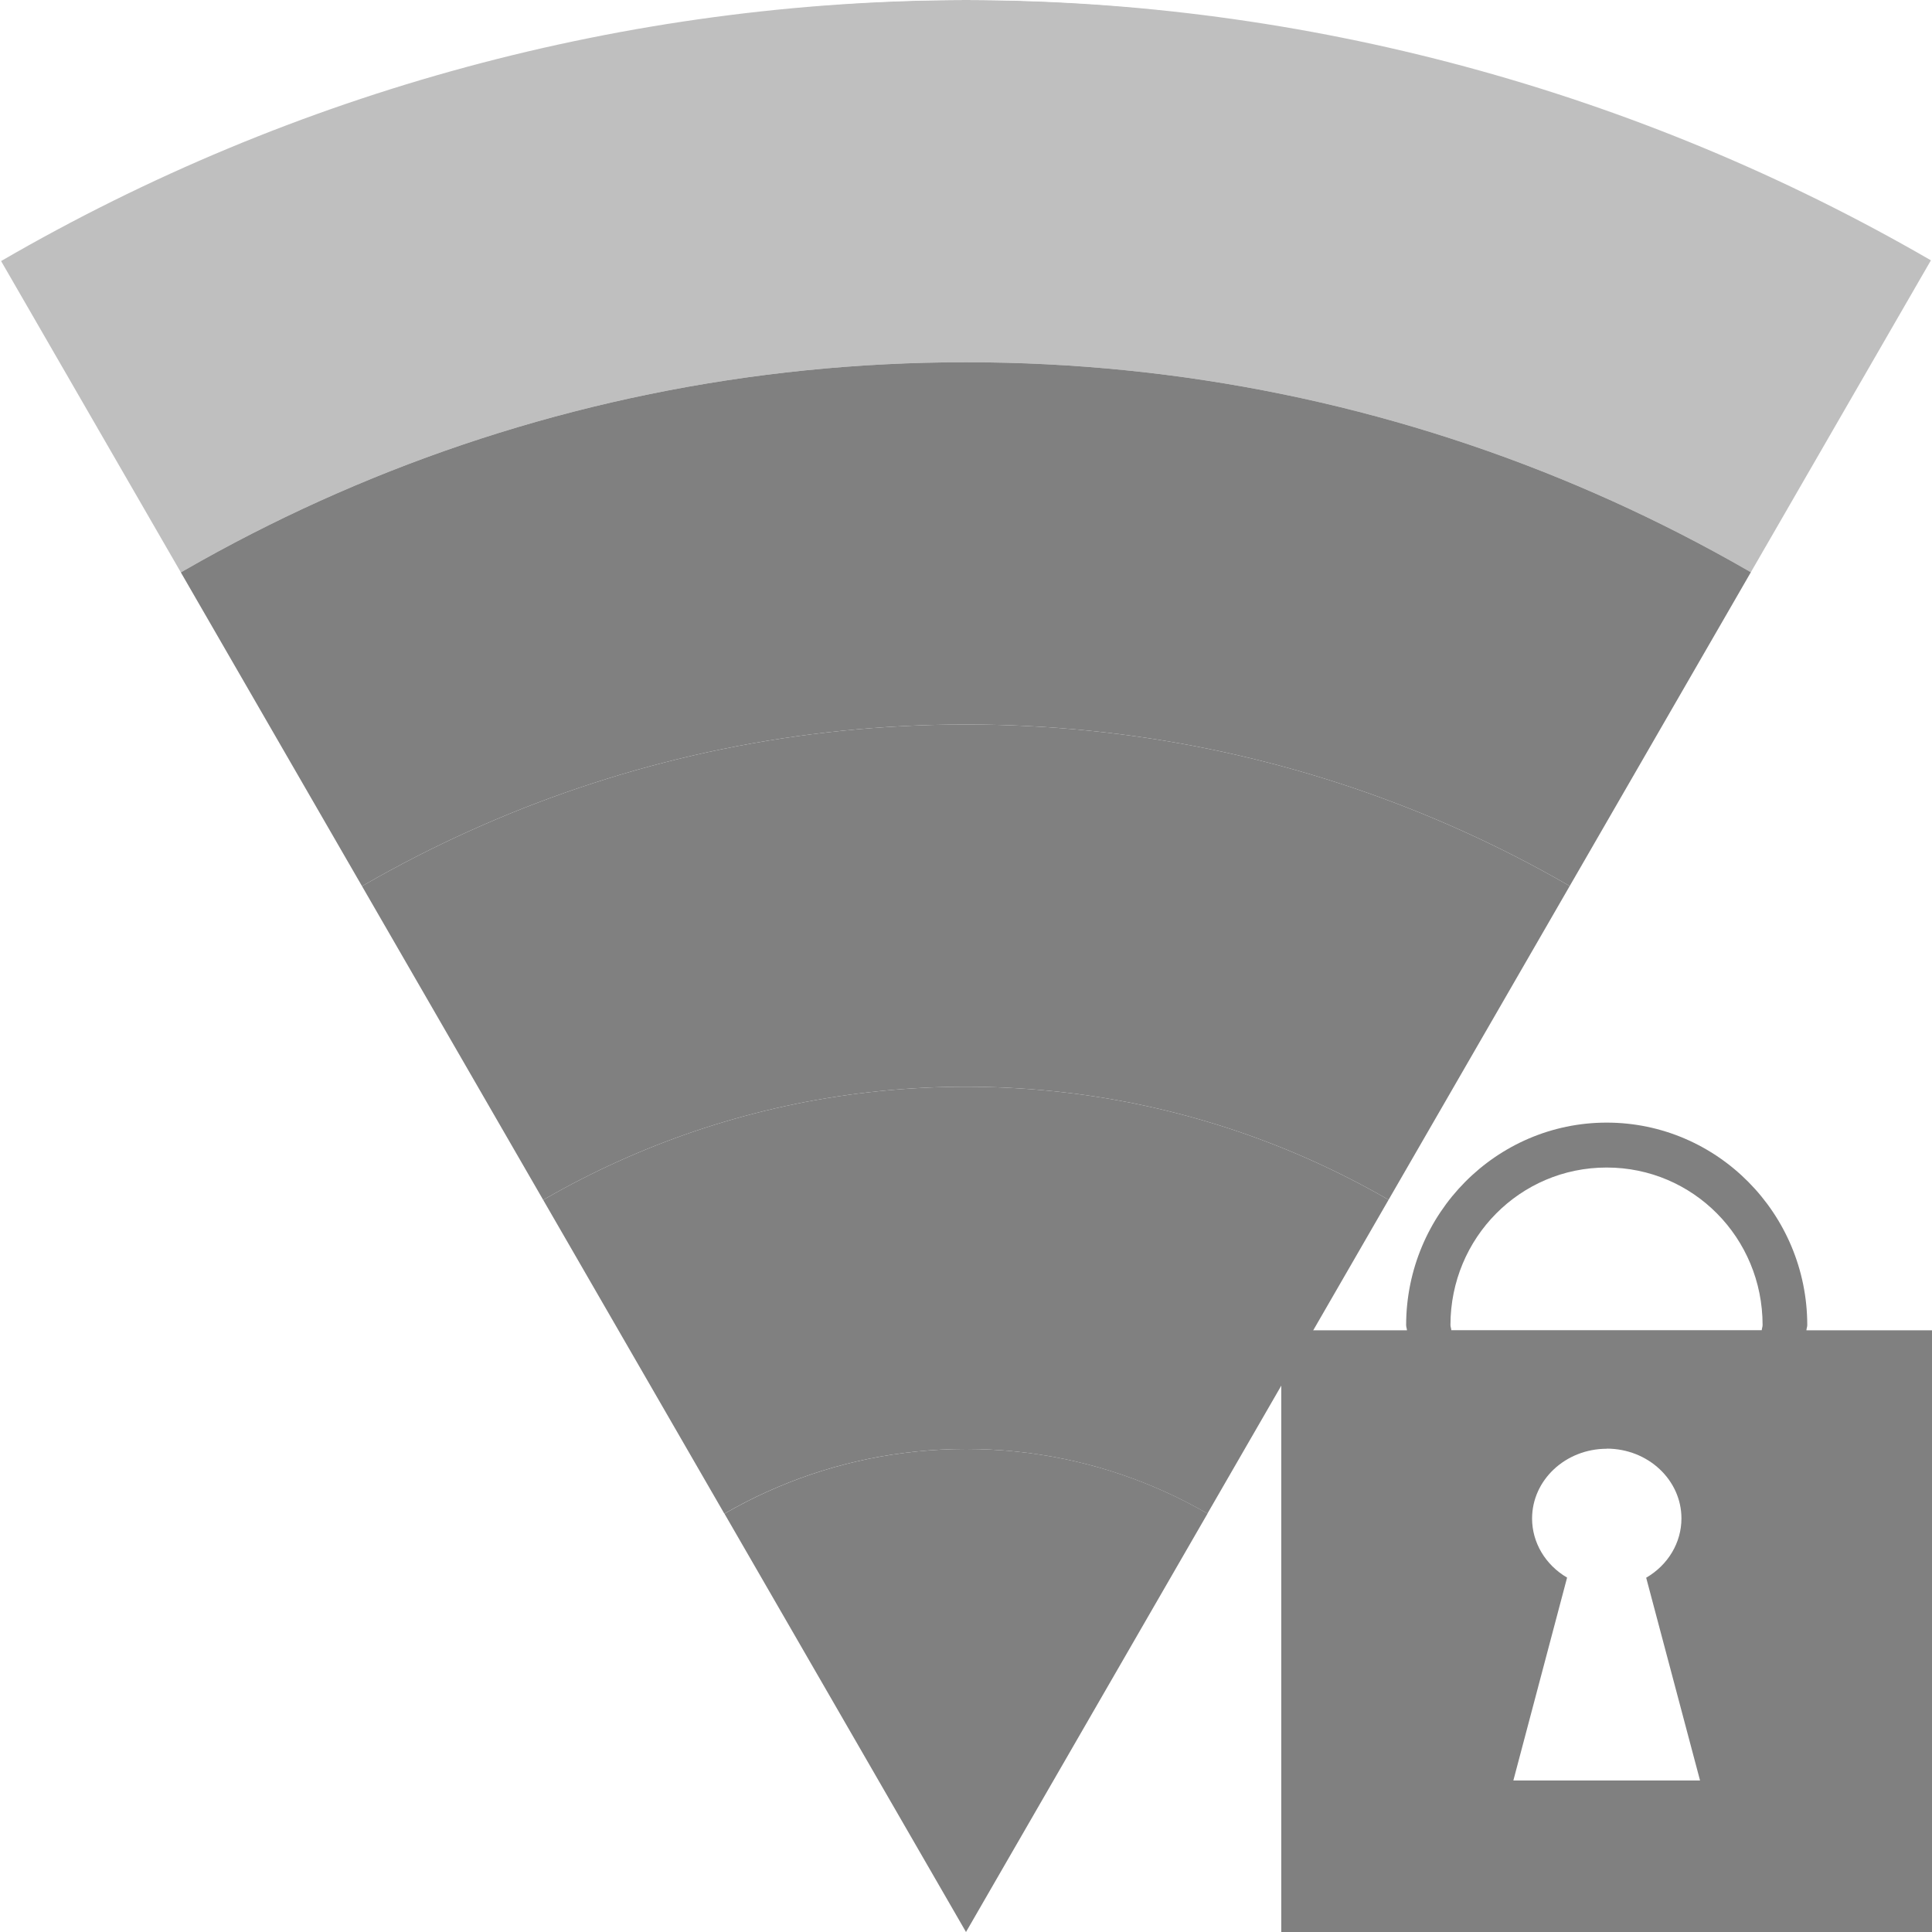
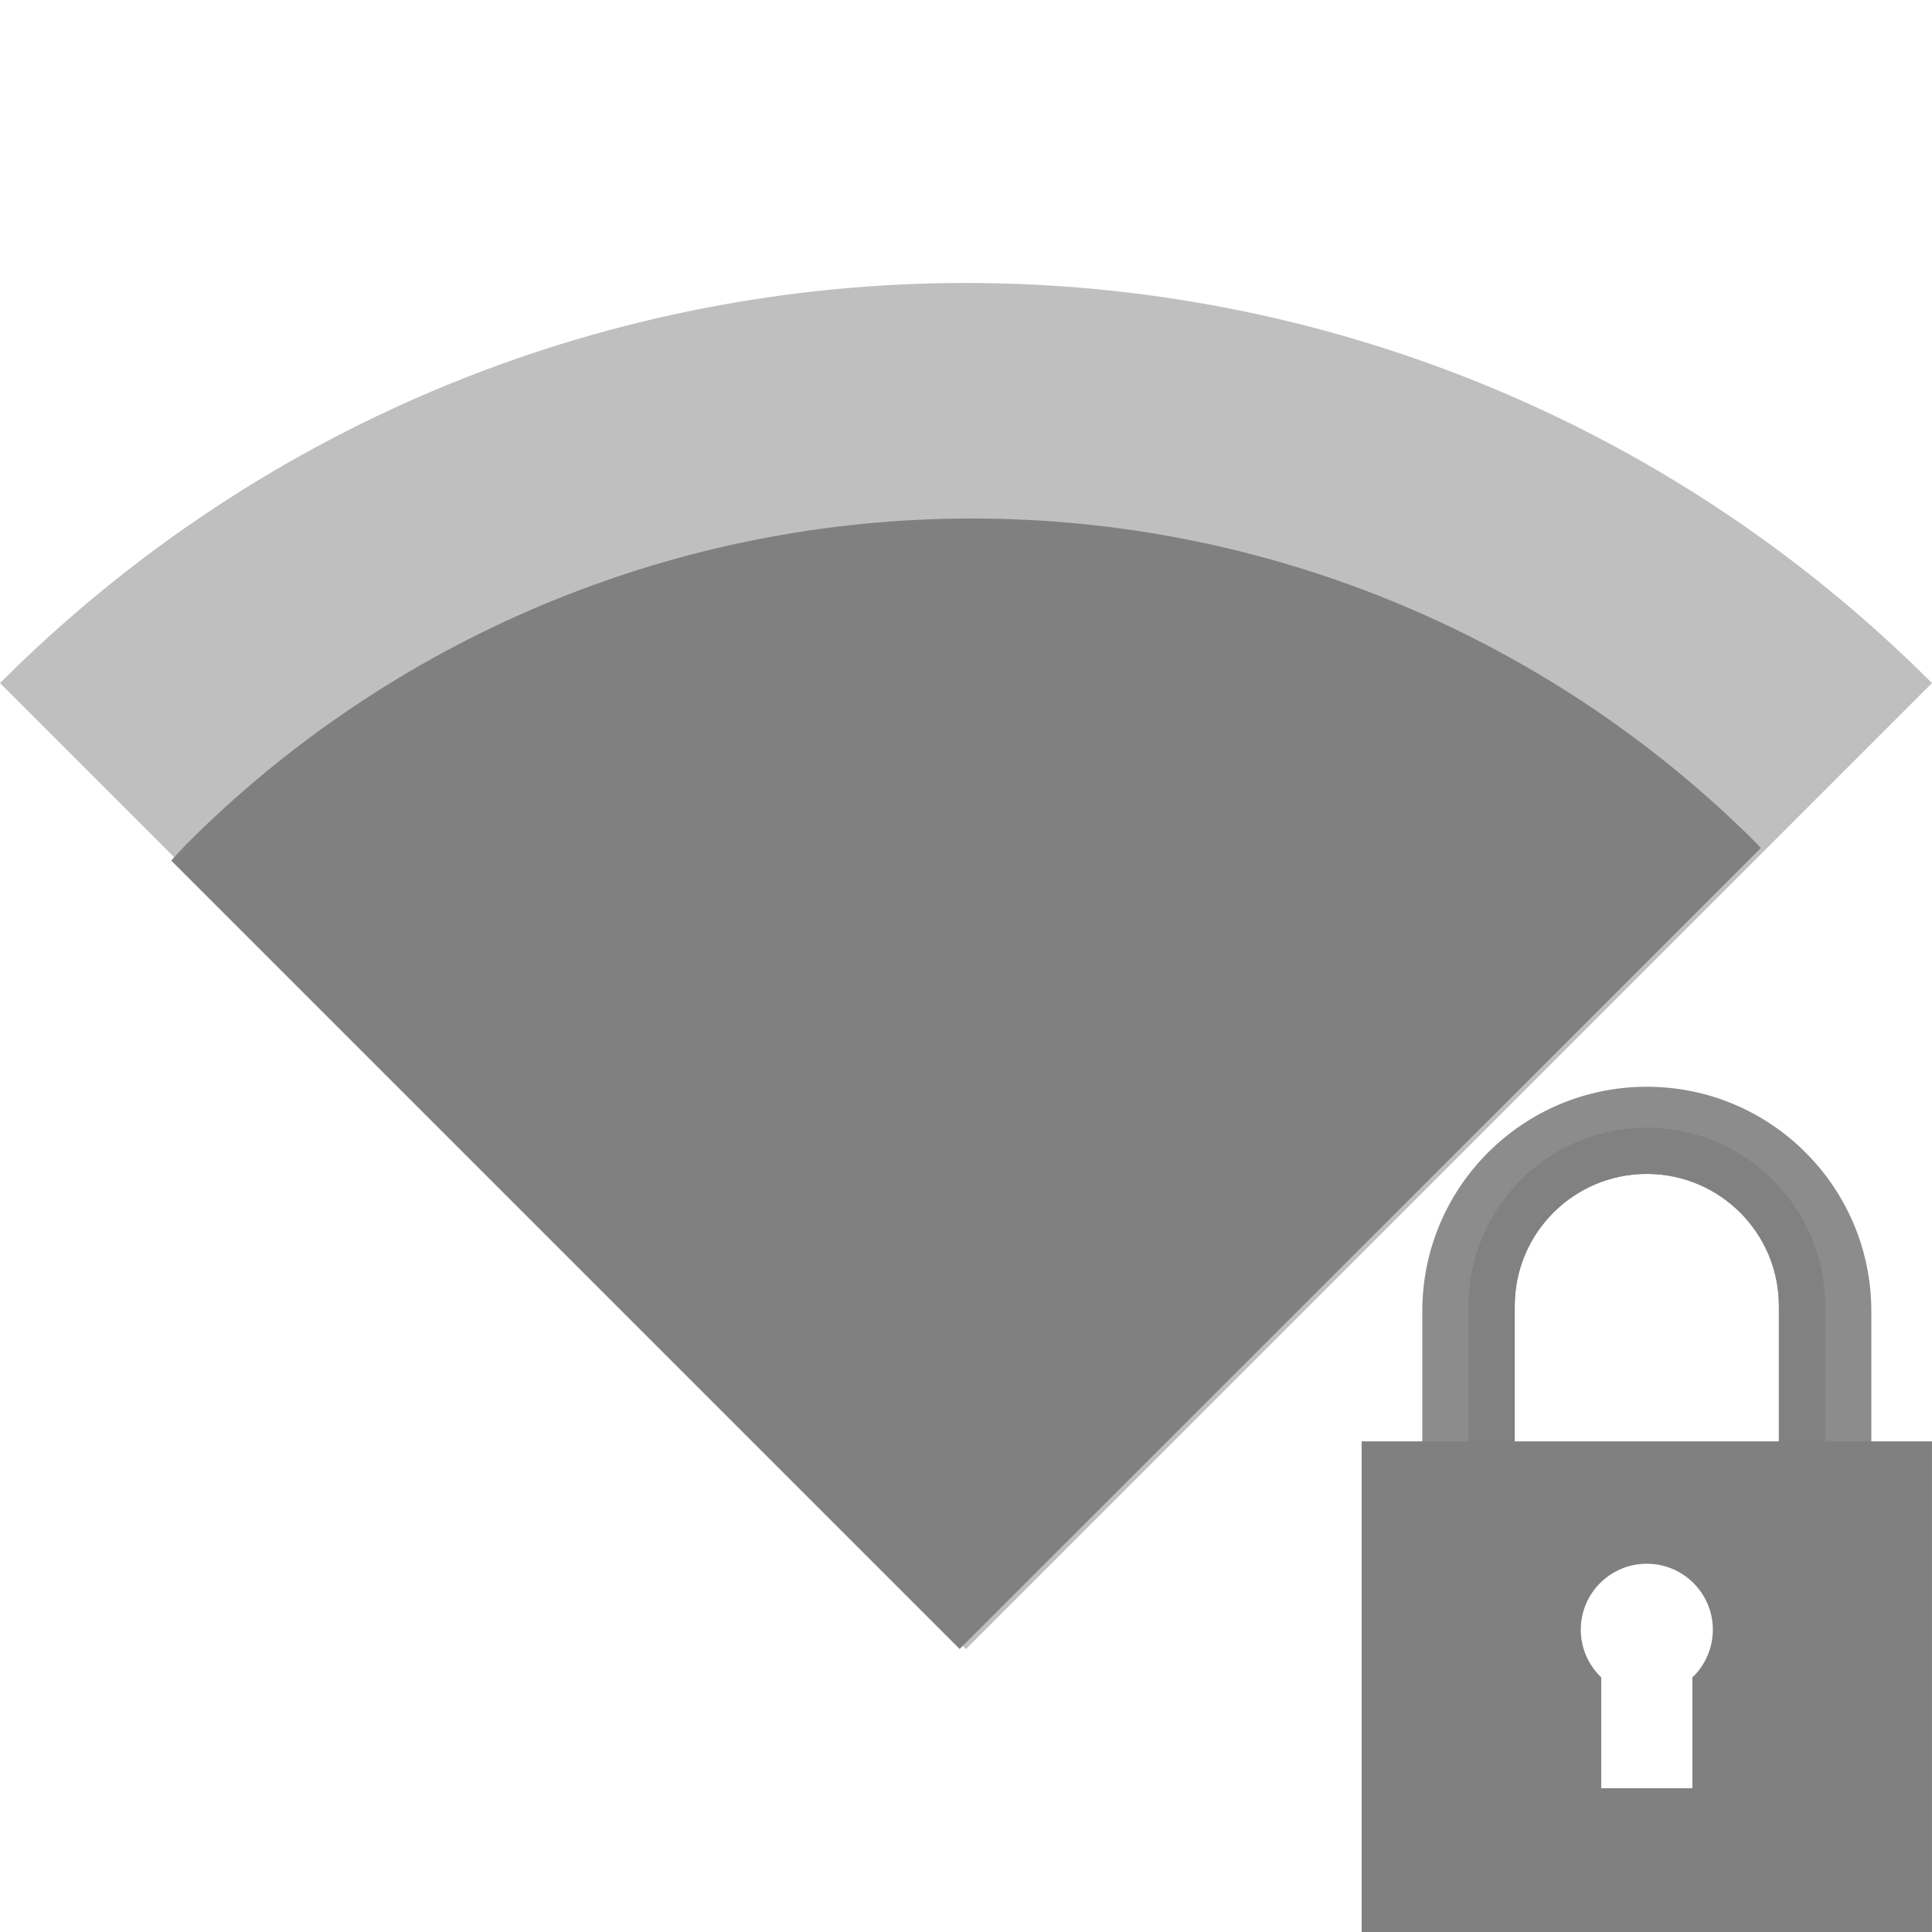
<svg xmlns="http://www.w3.org/2000/svg" height="16" width="16" version="1.1" id="svg10">
  <defs id="defs14">
    <clipPath clipPathUnits="userSpaceOnUse" id="clipPath1255">
      <path style="opacity:0.485;fill:#ff0000;fill-opacity:1;stroke:none;stroke-width:1.553;stroke-linecap:butt;stroke-linejoin:bevel;stroke-miterlimit:4;stroke-dasharray:none;stroke-opacity:1;paint-order:fill markers stroke" d="M 19.464,3.622 C 12.584,-1.2 3.424,-1.208 -3.464,3.601 L 8.008,19.984 Z" id="path1257" />
    </clipPath>
    <clipPath clipPathUnits="userSpaceOnUse" id="clipPath1259">
      <path style="opacity:0.485;fill:#ff0000;fill-opacity:1;stroke:none;stroke-width:1.553;stroke-linecap:butt;stroke-linejoin:bevel;stroke-miterlimit:4;stroke-dasharray:none;stroke-opacity:1;paint-order:fill markers stroke" d="M 19.464,3.622 C 12.584,-1.2 3.424,-1.208 -3.464,3.601 L 8.008,19.984 Z" id="path1261" />
    </clipPath>
    <clipPath clipPathUnits="userSpaceOnUse" id="clipPath1263">
      <path style="opacity:0.485;fill:#ff0000;fill-opacity:1;stroke:none;stroke-width:1.553;stroke-linecap:butt;stroke-linejoin:bevel;stroke-miterlimit:4;stroke-dasharray:none;stroke-opacity:1;paint-order:fill markers stroke" d="M 19.464,3.622 C 12.584,-1.2 3.424,-1.208 -3.464,3.601 L 8.008,19.984 Z" id="path1265" />
    </clipPath>
    <clipPath clipPathUnits="userSpaceOnUse" id="clipPath1267">
      <path style="opacity:0.485;fill:#ff0000;fill-opacity:1;stroke:none;stroke-width:1.553;stroke-linecap:butt;stroke-linejoin:bevel;stroke-miterlimit:4;stroke-dasharray:none;stroke-opacity:1;paint-order:fill markers stroke" d="M 19.464,3.622 C 12.584,-1.2 3.424,-1.208 -3.464,3.601 L 8.008,19.984 Z" id="path1269" />
    </clipPath>
    <clipPath clipPathUnits="userSpaceOnUse" id="clipPath1271">
      <path style="opacity:0.485;fill:#ff0000;fill-opacity:1;stroke:none;stroke-width:1.553;stroke-linecap:butt;stroke-linejoin:bevel;stroke-miterlimit:4;stroke-dasharray:none;stroke-opacity:1;paint-order:fill markers stroke" d="M 19.464,3.622 C 12.584,-1.2 3.424,-1.208 -3.464,3.601 L 8.008,19.984 Z" id="path1273" />
    </clipPath>
    <clipPath clipPathUnits="userSpaceOnUse" id="clipPath1109">
      <path style="opacity:0.5;fill:#d40000;fill-opacity:1;stroke:none;stroke-width:0.71;stroke-linecap:butt;stroke-linejoin:bevel;stroke-miterlimit:4;stroke-dasharray:none;stroke-opacity:1;paint-order:fill markers stroke" d="M 7.999,0 C 5.192,0.007 2.436,0.753 0.009,2.162 L 7.999,16 15.991,2.156 C 13.562,0.749 10.806,0.005 7.999,0 Z" id="path1111" />
    </clipPath>
    <clipPath clipPathUnits="userSpaceOnUse" id="clipPath1113">
      <path style="opacity:0.5;fill:#d40000;fill-opacity:1;stroke:none;stroke-width:0.71;stroke-linecap:butt;stroke-linejoin:bevel;stroke-miterlimit:4;stroke-dasharray:none;stroke-opacity:1;paint-order:fill markers stroke" d="M 7.999,0 C 5.192,0.007 2.436,0.753 0.009,2.162 L 7.999,16 15.991,2.156 C 13.562,0.749 10.806,0.005 7.999,0 Z" id="path1115" />
    </clipPath>
    <clipPath clipPathUnits="userSpaceOnUse" id="clipPath1117">
      <path style="opacity:0.5;fill:#d40000;fill-opacity:1;stroke:none;stroke-width:0.71;stroke-linecap:butt;stroke-linejoin:bevel;stroke-miterlimit:4;stroke-dasharray:none;stroke-opacity:1;paint-order:fill markers stroke" d="M 7.999,0 C 5.192,0.007 2.436,0.753 0.009,2.162 L 7.999,16 15.991,2.156 C 13.562,0.749 10.806,0.005 7.999,0 Z" id="path1119" />
    </clipPath>
    <clipPath clipPathUnits="userSpaceOnUse" id="clipPath1121">
      <path style="opacity:0.5;fill:#d40000;fill-opacity:1;stroke:none;stroke-width:0.71;stroke-linecap:butt;stroke-linejoin:bevel;stroke-miterlimit:4;stroke-dasharray:none;stroke-opacity:1;paint-order:fill markers stroke" d="M 7.999,0 C 5.192,0.007 2.436,0.753 0.009,2.162 L 7.999,16 15.991,2.156 C 13.562,0.749 10.806,0.005 7.999,0 Z" id="path1123" />
    </clipPath>
    <clipPath clipPathUnits="userSpaceOnUse" id="clipPath1125">
      <path style="opacity:0.5;fill:#d40000;fill-opacity:1;stroke:none;stroke-width:0.71;stroke-linecap:butt;stroke-linejoin:bevel;stroke-miterlimit:4;stroke-dasharray:none;stroke-opacity:1;paint-order:fill markers stroke" d="M 8,0 C 5.193,0.007 2.437,0.753 0.01,2.162 L 8,16 15.992,2.156 C 13.563,0.749 10.807,0.005 8,0 Z" id="path1127" />
    </clipPath>
  </defs>
-   <path style="opacity:0.5;fill:#808080;fill-opacity:1;stroke:none;stroke-width:3.467;stroke-linecap:butt;stroke-linejoin:bevel;stroke-miterlimit:4;stroke-dasharray:none;stroke-opacity:1;paint-order:fill markers stroke" d="M 8 0 A 16 16 0 0 0 -8 16 A 16 16 0 0 0 8.002 32 A 16 16 0 0 0 24 16 A 16 16 0 0 0 8 0 z M 8 3 A 13 13 0 0 1 21 16 A 13 13 0 0 1 8 29 A 13 13 0 0 1 -5 16 A 13 13 0 0 1 8 3 z " id="path900" clip-path="url(#clipPath1109)" />
-   <path style="opacity:1;fill:#808080;fill-opacity:1;stroke:none;stroke-width:2.817;stroke-linecap:butt;stroke-linejoin:bevel;stroke-miterlimit:4;stroke-dasharray:none;stroke-opacity:1;paint-order:fill markers stroke" d="M 8 3 A 13 13 0 0 0 -5 16 A 13 13 0 0 0 8 29 A 13 13 0 0 0 21 16 A 13 13 0 0 0 8 3 z M 8 6 A 10 10 0 0 1 18 16 A 10 10 0 0 1 8 26 A 10 10 0 0 1 -2 16 A 10 10 0 0 1 8 6 z " id="path900-5" clip-path="url(#clipPath1113)" />
-   <path style="opacity:1;fill:#808080;fill-opacity:1;stroke:none;stroke-width:2.167;stroke-linecap:butt;stroke-linejoin:bevel;stroke-miterlimit:4;stroke-dasharray:none;stroke-opacity:1;paint-order:fill markers stroke" d="M 8 6 A 10 10 0 0 0 -2 16 A 10 10 0 0 0 8 26 A 10 10 0 0 0 18 16 A 10 10 0 0 0 8 6 z M 8 9 A 7 7 0 0 1 15 16 A 7 7 0 0 1 8 23 A 7 7 0 0 1 1 16 A 7 7 0 0 1 8 9 z " id="path900-5-6" clip-path="url(#clipPath1117)" />
-   <path style="opacity:1;fill:#808080;fill-opacity:1;stroke:none;stroke-width:1.517;stroke-linecap:butt;stroke-linejoin:bevel;stroke-miterlimit:4;stroke-dasharray:none;stroke-opacity:1;paint-order:fill markers stroke" d="M 8 9 A 7 7 0 0 0 1 16 A 7 7 0 0 0 8 23 A 7 7 0 0 0 15 16 A 7 7 0 0 0 8 9 z M 8 12 A 4 4 0 0 1 12 16 A 4 4 0 0 1 8 20 A 4 4 0 0 1 4 16 A 4 4 0 0 1 8 12 z " id="path900-5-6-2" clip-path="url(#clipPath1121)" />
-   <circle style="opacity:1;fill:#808080;fill-opacity:1;stroke:none;stroke-width:0.867;stroke-linecap:butt;stroke-linejoin:bevel;stroke-miterlimit:4;stroke-dasharray:none;stroke-opacity:1;paint-order:fill markers stroke" id="path900-5-6-2-9" cx="8.001" cy="16" r="4" clip-path="url(#clipPath1125)" />
-   <path style="fill:#808080;fill-opacity:1;stroke:none;stroke-width:0.031;stroke-miterlimit:10;stroke-dasharray:none;stroke-opacity:1" d="m 13.306,9.297 c -0.915,0 -1.66,0.753 -1.661,1.677 6e-6,0.015 0.006,0.028 0.007,0.043 H 10.611 V 16 H 16 v -4.983 h -1.04 c 3.91e-4,-0.015 0.007,-0.028 0.007,-0.043 -3.66e-4,-0.924 -0.745,-1.677 -1.661,-1.677 z m 0,0.372 c 0.716,0 1.291,0.582 1.291,1.304 -8e-6,0.015 -0.006,0.028 -0.007,0.043 h -2.571 c -4.97e-4,-0.015 -0.007,-0.028 -0.007,-0.043 3.93e-4,-0.722 0.577,-1.304 1.293,-1.304 z m 0,2.328 a 0.619,0.578 0 0 1 0.619,0.578 0.619,0.578 0 0 1 -0.292,0.491 l 0.446,1.679 h -1.546 l 0.445,-1.68 a 0.619,0.578 0 0 1 -0.29,-0.489 0.619,0.578 0 0 1 0.619,-0.578 z" id="rect1093" />
+   <path style="opacity:0.5;fill:#808080;fill-opacity:1;fill-rule:nonzero;stroke:none;stroke-width:8.229;stroke-linecap:butt;stroke-linejoin:bevel;stroke-miterlimit:4;stroke-dasharray:none;stroke-opacity:1;paint-order:fill markers stroke" d="m 0,5.657 8,8 8,-8 a 11.314,11.314 0 0 0 -16,0 z" id="path836" />
+   <path style="opacity:1;fill:#808080;fill-opacity:1;fill-rule:nonzero;stroke:none;stroke-width:6.686;stroke-linecap:butt;stroke-linejoin:bevel;stroke-miterlimit:4;stroke-dasharray:none;stroke-opacity:1;paint-order:fill markers stroke" d="M 7.916 4.295 A 9.192 9.192 0 0 0 1.549 6.986 A 9.192 9.192 0 0 0 1.418 7.127 L 2.918 8.627 L 5.918 11.627 L 7.947 13.656 L 13.082 8.523 L 14.582 7.023 A 9.192 9.192 0 0 0 14.549 6.986 A 9.192 9.192 0 0 0 7.916 4.295 z " id="path836-3" />
+   <g transform="matrix(0.4375,0,0,0.4375,10.13818,9)" id="g820">
+     <path id="path1177" d="M 8,0 A 4.25,4.25 0 0 0 3.75,4.25 v 8.5 H 5.5 v -8.6 a 2.5,2.5 0 0 1 2.5,-2.5 2.5,2.5 0 0 1 2.5,2.5 v 8.6 h 1.75 V 4.25 A 4.25,4.25 0 0 0 8,0 Z" style="opacity:0.9;fill:#808080;fill-opacity:1;fill-rule:nonzero;stroke:none;stroke-width:0.09;stroke-linecap:butt;stroke-linejoin:bevel;stroke-miterlimit:4;stroke-dasharray:none;stroke-opacity:1;paint-order:fill markers stroke" />
+     <path id="path1177-5" d="M 8,0.775 A 3.375,3.375 0 0 0 4.625,4.15 v 8.6 H 5.5 v -8.6 a 2.5,2.5 0 0 1 2.5,-2.5 2.5,2.5 0 0 1 2.5,2.5 v 8.6 h 0.875 V 4.15 A 3.375,3.375 0 0 0 8,0.775 Z" style="display:inline;opacity:0.9;fill:#808080;fill-opacity:1;fill-rule:nonzero;stroke:none;stroke-width:0.071;stroke-linecap:butt;stroke-linejoin:bevel;stroke-miterlimit:4;stroke-dasharray:none;stroke-opacity:1;paint-order:fill markers stroke" />
+     <path id="rect1106-3" d="M 2.602,6.713 V 16 H 13.398 V 6.713 Z M 8,9.029 a 1.25,1.25 0 0 1 1.25,1.25 1.25,1.25 0 0 1 -0.387,0.902 v 2.098 H 7.137 V 11.18 A 1.25,1.25 0 0 1 6.75,10.279 1.25,1.25 0 0 1 8,9.029 Z" style="display:inline;opacity:1;fill:#808080;fill-opacity:1;fill-rule:nonzero;stroke:none;stroke-width:0.464;stroke-linecap:butt;stroke-linejoin:bevel;stroke-miterlimit:4;stroke-dasharray:none;stroke-opacity:1;paint-order:fill markers stroke" />
+   </g>
</svg>
